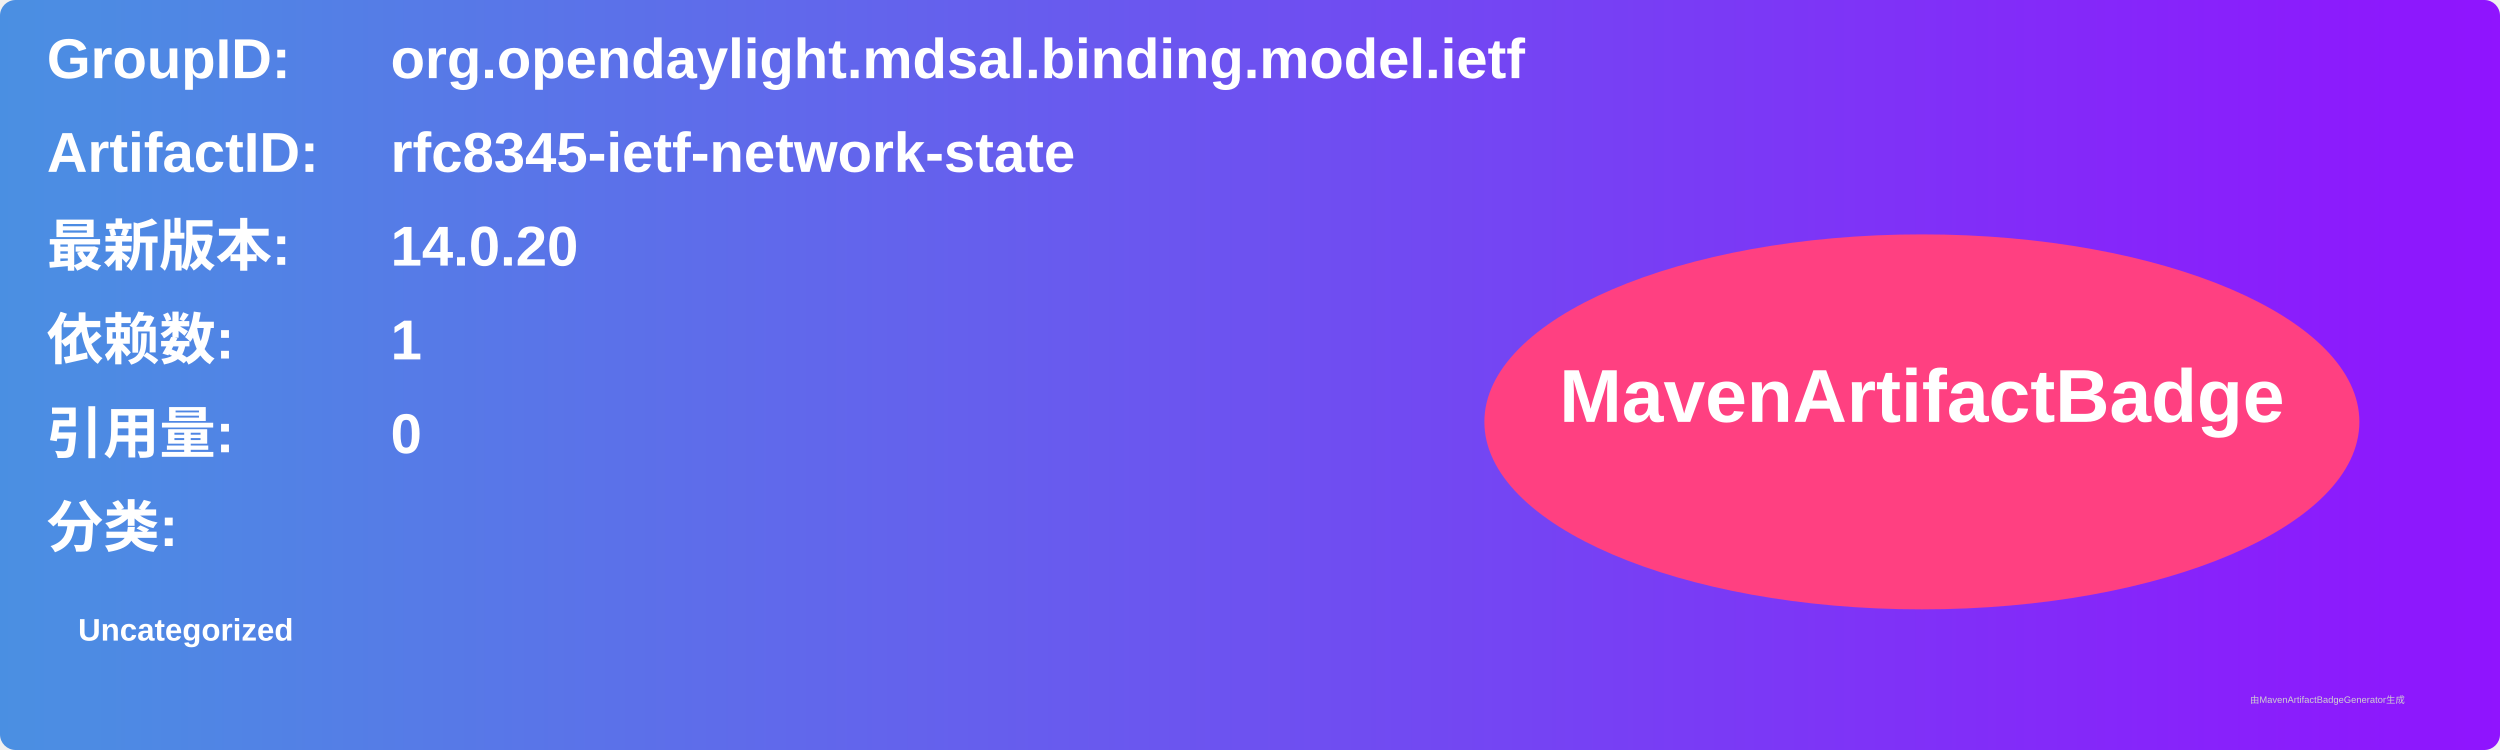
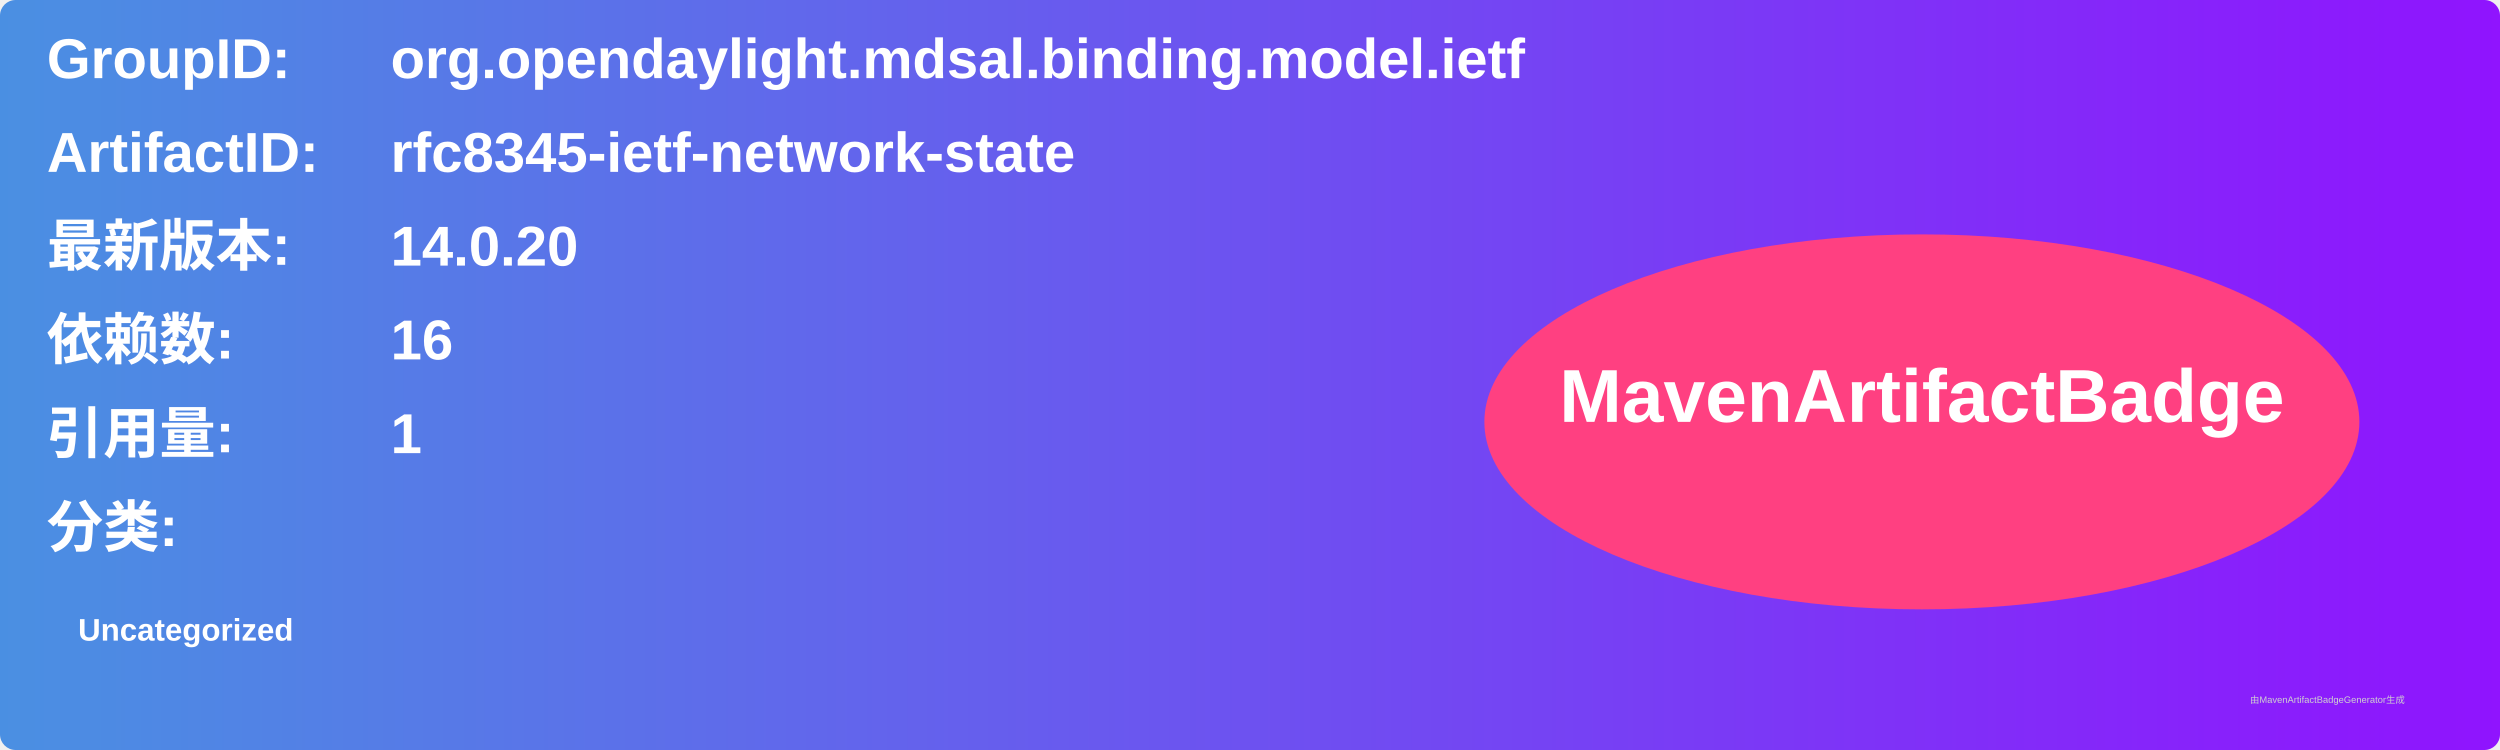
<svg xmlns="http://www.w3.org/2000/svg" width="800" height="240" viewBox="0 0 800 240">
  <linearGradient id="grad" x1="0%" y1="0%" x2="100%" y2="0%">
    <stop offset="0%" stop-color="#4a90e2" />
    <stop offset="100%" stop-color="#9013fe" />
  </linearGradient>
  <rect width="100%" height="100%" rx="5" ry="5" fill="url(#grad)" />
  <g transform="translate(15, 15)">
    <text x="0" y="10" font-family="Arial" font-size="18" fill="white" font-weight="bold" width="260">GroupID:</text>
    <text x="110" y="10" font-family="Arial" font-size="18" fill="white" font-weight="bold" width="460">org.opendaylight.mdsal.binding.model.ietf</text>
    <text x="0" y="40" font-family="Arial" font-size="18" fill="white" font-weight="bold" width="260">ArtifactID:</text>
    <text x="110" y="40" font-family="Arial" font-size="18" fill="white" font-weight="bold" width="460">rfc8345-ietf-network-state</text>
    <text x="0" y="70" font-family="Arial" font-size="18" fill="white" font-weight="bold">最新版本:</text>
    <text x="110" y="70" font-family="Arial" font-size="18" fill="white" font-weight="bold">
      <tspan font-weight="bold">14.0.20</tspan>
    </text>
    <text x="0" y="100" font-family="Arial" font-size="18" fill="white" font-weight="bold">依赖数: </text>
    <text x="110" y="100" font-family="Arial" font-size="18" fill="white">
-       <tspan font-weight="bold">1</tspan>
+       <tspan font-weight="bold">16</tspan>
    </text>
    <text x="0" y="130" font-family="Arial" font-size="18" fill="white" font-weight="bold">引用量: </text>
    <text x="110" y="130" font-family="Arial" font-size="18" fill="white">
-       <tspan font-weight="bold">0</tspan>
+       <tspan font-weight="bold">1</tspan>
    </text>
    <text x="0" y="160" font-family="Arial" font-size="18" fill="white" font-weight="bold">分类:</text>
    <text x="10" y="190" font-family="Arial" font-size="10" fill="white">
      <tspan font-weight="bold">Uncategorized</tspan>
    </text>
    <ellipse cx="600" cy="120" rx="140" ry="60" fill="#ff4081" />
    <text x="600" y="120" text-anchor="middle" font-family="Arial" font-size="24" fill="white" font-weight="bold">MavenArtifactBadge</text>
  </g>
  <text x="720" y="225" font-family="Arial" font-size="3" fill="#d0d0d0">由MavenArtifactBadgeGenerator生成</text>
</svg>
